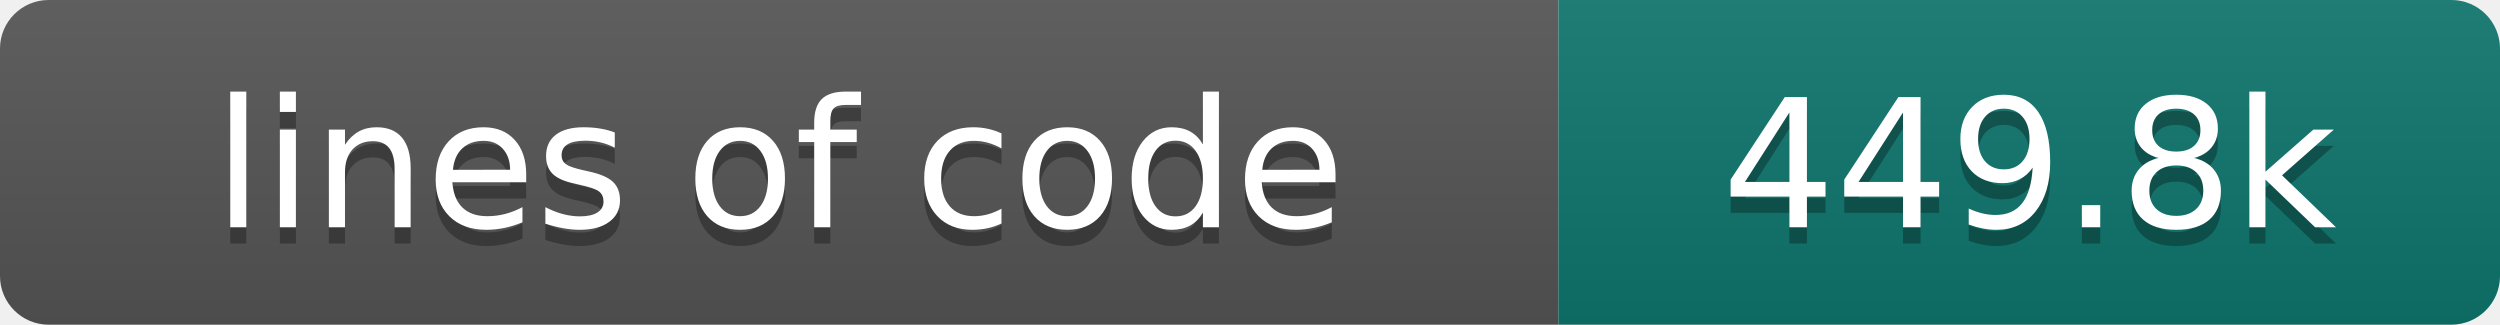
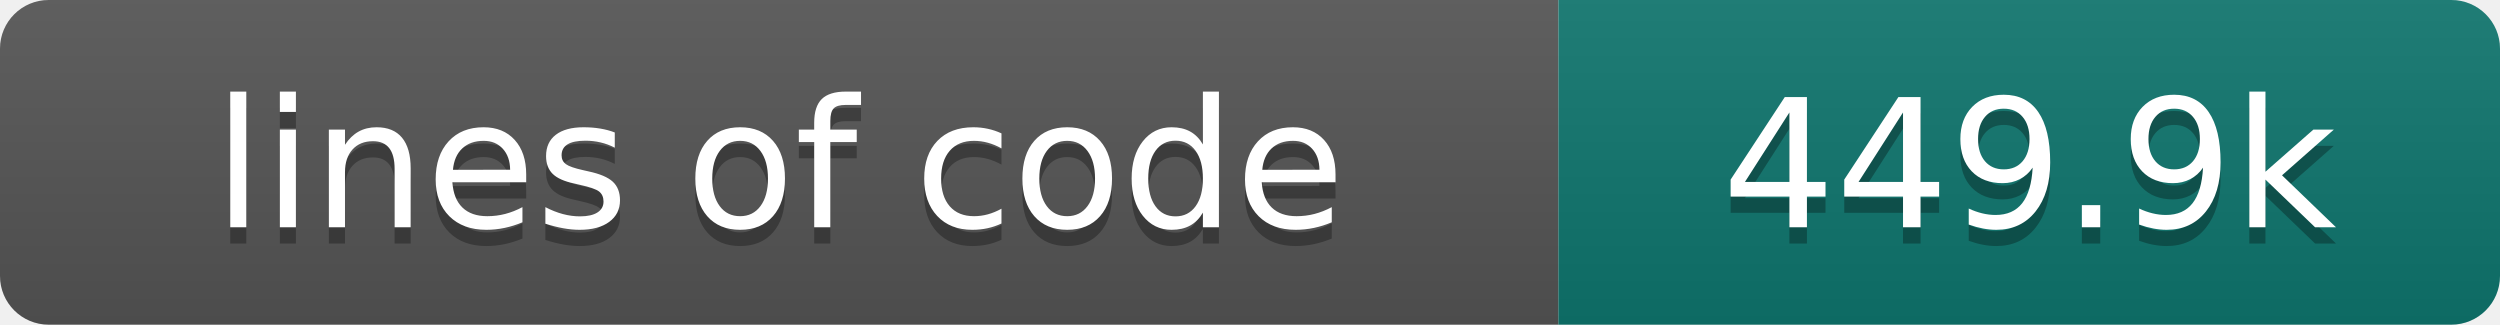
- <svg xmlns="http://www.w3.org/2000/svg" width="154" height="20" role="img" aria-label="lines of code: 449.8k">
+ <svg xmlns="http://www.w3.org/2000/svg" width="154" height="20" role="img" aria-label="lines of code: 449.9k">
  <linearGradient id="s" x2="0" y2="100%">
    <stop offset="0" stop-color="#bbb" stop-opacity=".1" />
    <stop offset="1" stop-opacity=".1" />
  </linearGradient>
  <clipPath id="r">
    <rect width="154" height="20" rx="3" fill="#fff" />
  </clipPath>
  <g clip-path="url(#r)">
    <rect width="96" height="20" fill="#555" />
    <rect x="96" width="58" height="20" fill="#0f766e" />
    <rect width="154" height="20" fill="url(#s)" />
  </g>
  <g fill="#fff" text-anchor="middle" font-family="DejaVu Sans,Verdana,Geneva,sans-serif" font-size="110">
    <text x="480" y="150" fill="#010101" fill-opacity=".3" transform="scale(.1)" textLength="860" lengthAdjust="spacing">lines of code</text>
    <text x="480" y="140" transform="scale(.1)" textLength="860" lengthAdjust="spacing">lines of code</text>
-     <text x="1250" y="150" fill="#010101" fill-opacity=".3" transform="scale(.1)" textLength="480" lengthAdjust="spacing">449.8k</text>
-     <text x="1250" y="140" transform="scale(.1)" textLength="480" lengthAdjust="spacing">449.8k</text>
+     <text x="1250" y="150" fill="#010101" fill-opacity=".3" transform="scale(.1)" textLength="480" lengthAdjust="spacing">449.9k</text>
+     <text x="1250" y="140" transform="scale(.1)" textLength="480" lengthAdjust="spacing">449.9k</text>
  </g>
</svg>
